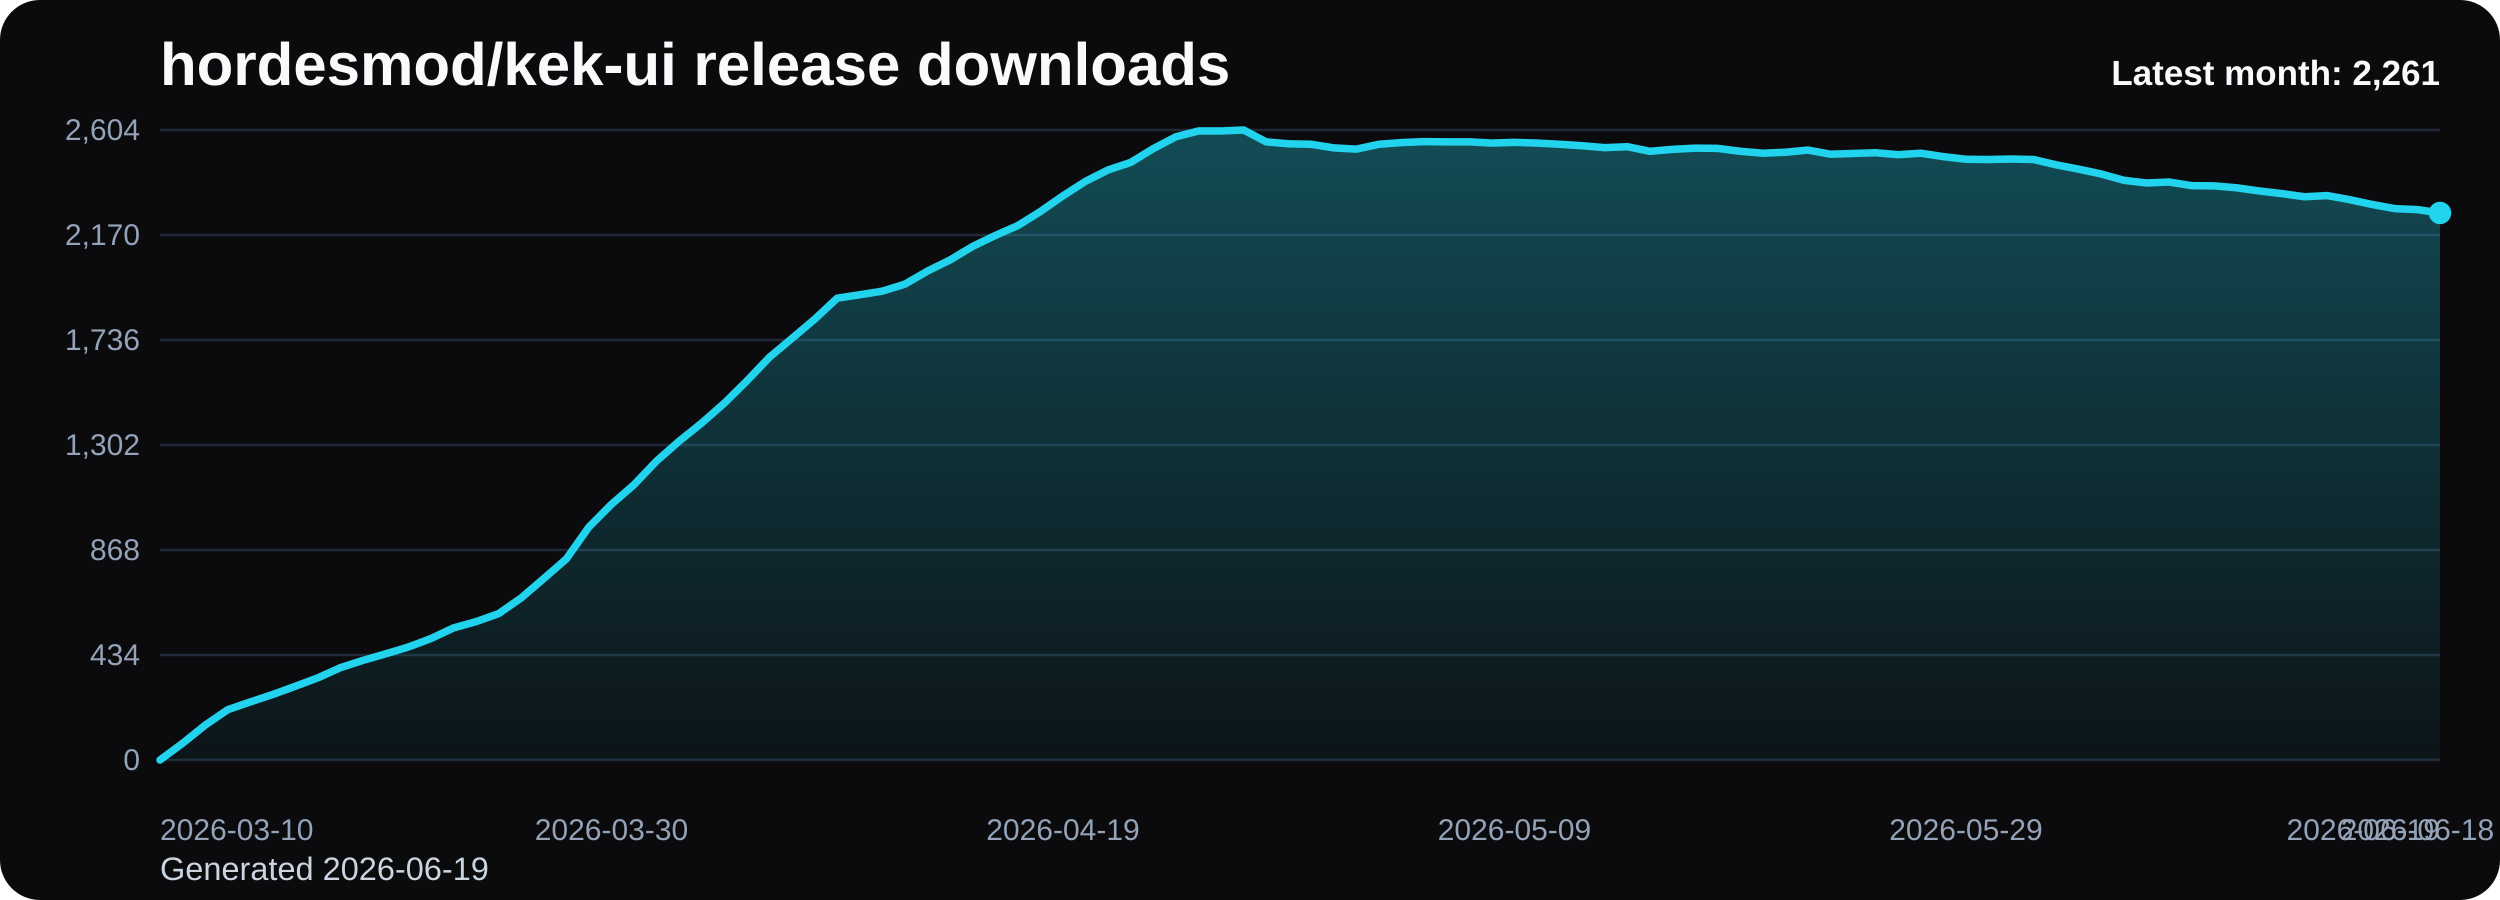
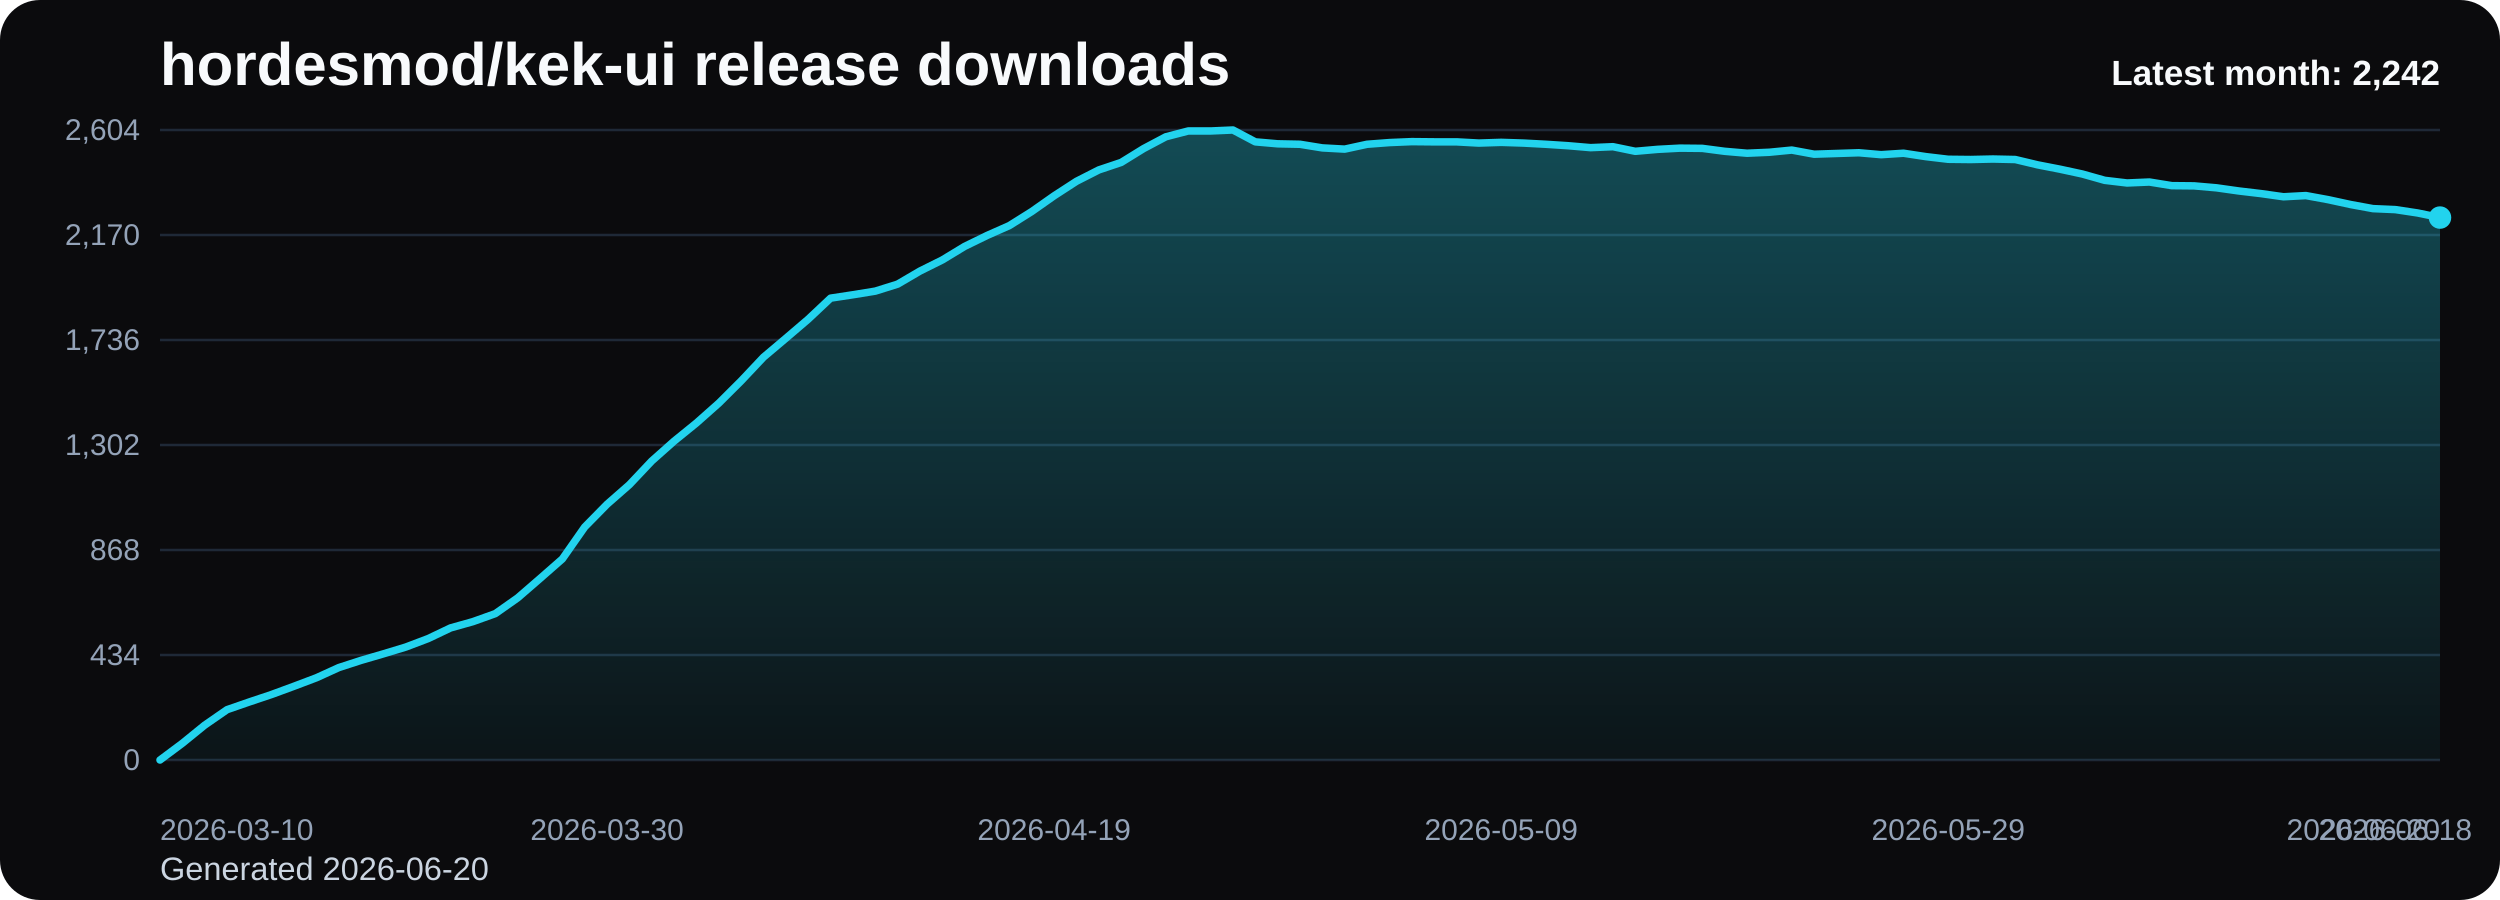
<svg xmlns="http://www.w3.org/2000/svg" viewBox="0 0 1000 360" role="img" aria-label="hordesmod/kek-ui release downloads chart">
  <defs>
    <linearGradient id="fill-monthly-black" x1="0" y1="0" x2="0" y2="1">
      <stop offset="0%" stop-color="#22d3ee" stop-opacity="0.32" />
      <stop offset="100%" stop-color="#22d3ee" stop-opacity="0.05" />
    </linearGradient>
    <style>
      .bg { fill: #0b0b0d; }
      .title { font: 700 24px Arial, sans-serif; fill: #f8fafc; }
      .sub { font: 400 13px Arial, sans-serif; fill: #cbd5e1; }
      .grid { stroke: #1f2937; stroke-width: 1; }
      .axis { font: 400 12px Arial, sans-serif; fill: #94a3b8; }
      .line { fill: none; stroke: #22d3ee; stroke-width: 3; stroke-linecap: round; stroke-linejoin: round; }
      .dot { fill: #22d3ee; }
      .value { font: 600 11px Arial, sans-serif; fill: #cbd5e1; }
      .latest { font: 700 14px Arial, sans-serif; fill: #f8fafc; }
    </style>
  </defs>
  <rect class="bg" x="0" y="0" width="1000" height="360" rx="16" />
  <text class="title" x="64" y="34">hordesmod/kek-ui release downloads</text>
-   <text class="sub" x="64" y="352">Generated 2026-06-19</text>
+   <text class="sub" x="64" y="352">Generated 2026-06-20</text>
  <line x1="64" y1="52.00" x2="976" y2="52.00" class="grid" />
  <text x="56" y="56.00" text-anchor="end" class="axis">2,604</text>
  <line x1="64" y1="94.00" x2="976" y2="94.00" class="grid" />
  <text x="56" y="98.00" text-anchor="end" class="axis">2,170</text>
  <line x1="64" y1="136.00" x2="976" y2="136.00" class="grid" />
  <text x="56" y="140.00" text-anchor="end" class="axis">1,736</text>
  <line x1="64" y1="178.00" x2="976" y2="178.00" class="grid" />
  <text x="56" y="182.00" text-anchor="end" class="axis">1,302</text>
  <line x1="64" y1="220.00" x2="976" y2="220.00" class="grid" />
  <text x="56" y="224.00" text-anchor="end" class="axis">868</text>
  <line x1="64" y1="262.00" x2="976" y2="262.00" class="grid" />
  <text x="56" y="266.00" text-anchor="end" class="axis">434</text>
  <line x1="64" y1="304.00" x2="976" y2="304.00" class="grid" />
  <text x="56" y="308.00" text-anchor="end" class="axis">0</text>
-   <path d="M 64.00 304 L 64.00 304.00 L 73.03 297.32 L 82.06 290.06 L 91.09 283.87 L 100.12 280.77 L 109.15 277.77 L 118.18 274.48 L 127.21 271.10 L 136.24 267.03 L 145.27 264.13 L 154.30 261.52 L 163.33 258.81 L 172.36 255.42 L 181.39 251.16 L 190.42 248.65 L 199.45 245.45 L 208.48 239.16 L 217.50 231.42 L 226.53 223.58 L 235.56 210.81 L 244.59 201.71 L 253.62 193.87 L 262.65 184.39 L 271.68 176.45 L 280.71 169.19 L 289.74 161.26 L 298.77 152.35 L 307.80 142.87 L 316.83 135.32 L 325.86 127.68 L 334.89 119.26 L 343.92 117.90 L 352.95 116.45 L 361.98 113.65 L 371.01 108.42 L 380.04 103.97 L 389.07 98.55 L 398.10 94.19 L 407.13 90.23 L 416.16 84.61 L 425.19 78.32 L 434.22 72.52 L 443.25 67.97 L 452.28 64.97 L 461.31 59.45 L 470.34 54.71 L 479.37 52.39 L 488.40 52.39 L 497.43 52.00 L 506.46 56.74 L 515.49 57.52 L 524.51 57.71 L 533.54 59.16 L 542.57 59.65 L 551.60 57.71 L 560.63 57.03 L 569.66 56.65 L 578.69 56.74 L 587.72 56.74 L 596.75 57.23 L 605.78 56.94 L 614.81 57.23 L 623.84 57.71 L 632.87 58.29 L 641.90 59.06 L 650.93 58.68 L 659.96 60.52 L 668.99 59.74 L 678.02 59.26 L 687.05 59.35 L 696.08 60.52 L 705.11 61.29 L 714.14 60.90 L 723.17 60.03 L 732.20 61.68 L 741.23 61.39 L 750.26 61.10 L 759.29 61.87 L 768.32 61.29 L 777.35 62.65 L 786.38 63.71 L 795.41 63.81 L 804.44 63.61 L 813.47 63.81 L 822.50 65.94 L 831.52 67.68 L 840.55 69.61 L 849.58 72.13 L 858.61 73.19 L 867.64 72.81 L 876.67 74.26 L 885.70 74.35 L 894.73 75.13 L 903.76 76.39 L 912.79 77.45 L 921.82 78.71 L 930.85 78.23 L 939.88 79.87 L 948.91 81.81 L 957.94 83.45 L 966.97 83.84 L 976.00 85.19 L 976.00 304 Z" fill="url(#fill-monthly-black)" />
-   <polyline class="line" points="64.00,304.00 73.03,297.32 82.06,290.06 91.09,283.87 100.12,280.77 109.15,277.77 118.18,274.48 127.21,271.10 136.24,267.03 145.27,264.13 154.30,261.52 163.33,258.81 172.36,255.42 181.39,251.16 190.42,248.65 199.45,245.45 208.48,239.16 217.50,231.42 226.53,223.58 235.56,210.81 244.59,201.71 253.62,193.87 262.65,184.39 271.68,176.45 280.71,169.19 289.74,161.26 298.77,152.35 307.80,142.87 316.83,135.32 325.86,127.68 334.89,119.26 343.92,117.90 352.95,116.45 361.98,113.65 371.01,108.42 380.04,103.97 389.07,98.55 398.10,94.19 407.13,90.23 416.16,84.61 425.19,78.32 434.22,72.52 443.25,67.97 452.28,64.97 461.31,59.45 470.34,54.71 479.37,52.39 488.40,52.39 497.43,52.00 506.46,56.74 515.49,57.52 524.51,57.71 533.54,59.16 542.57,59.65 551.60,57.71 560.63,57.03 569.66,56.65 578.69,56.74 587.72,56.74 596.75,57.23 605.78,56.94 614.81,57.23 623.84,57.71 632.87,58.29 641.90,59.06 650.93,58.68 659.96,60.52 668.99,59.74 678.02,59.26 687.05,59.35 696.08,60.52 705.11,61.29 714.14,60.90 723.17,60.03 732.20,61.68 741.23,61.39 750.26,61.10 759.29,61.87 768.32,61.29 777.35,62.65 786.38,63.71 795.41,63.81 804.44,63.61 813.47,63.81 822.50,65.94 831.52,67.68 840.55,69.61 849.58,72.13 858.61,73.19 867.64,72.81 876.67,74.26 885.70,74.35 894.73,75.13 903.76,76.39 912.79,77.45 921.82,78.71 930.85,78.23 939.88,79.87 948.91,81.81 957.94,83.45 966.97,83.84 976.00,85.19" />
-   <circle class="dot" cx="976.00" cy="85.19" r="4.5" />
+   <path d="M 64.00 304 L 64.00 304.00 L 72.94 297.32 L 81.88 290.06 L 90.82 283.87 L 99.76 280.77 L 108.71 277.77 L 117.65 274.48 L 126.59 271.10 L 135.53 267.03 L 144.47 264.13 L 153.41 261.52 L 162.35 258.81 L 171.29 255.42 L 180.24 251.16 L 189.18 248.65 L 198.12 245.45 L 207.06 239.16 L 216.00 231.42 L 224.94 223.58 L 233.88 210.81 L 242.82 201.71 L 251.76 193.87 L 260.71 184.39 L 269.65 176.45 L 278.59 169.19 L 287.53 161.26 L 296.47 152.35 L 305.41 142.87 L 314.35 135.32 L 323.29 127.68 L 332.24 119.26 L 341.18 117.90 L 350.12 116.45 L 359.06 113.65 L 368.00 108.42 L 376.94 103.97 L 385.88 98.55 L 394.82 94.19 L 403.76 90.23 L 412.71 84.61 L 421.65 78.32 L 430.59 72.52 L 439.53 67.97 L 448.47 64.97 L 457.41 59.45 L 466.35 54.71 L 475.29 52.39 L 484.24 52.39 L 493.18 52.00 L 502.12 56.74 L 511.06 57.52 L 520.00 57.71 L 528.94 59.16 L 537.88 59.65 L 546.82 57.71 L 555.76 57.03 L 564.71 56.65 L 573.65 56.74 L 582.59 56.74 L 591.53 57.23 L 600.47 56.94 L 609.41 57.23 L 618.35 57.71 L 627.29 58.29 L 636.24 59.06 L 645.18 58.68 L 654.12 60.52 L 663.06 59.74 L 672.00 59.26 L 680.94 59.35 L 689.88 60.52 L 698.82 61.29 L 707.76 60.90 L 716.71 60.03 L 725.65 61.68 L 734.59 61.39 L 743.53 61.10 L 752.47 61.87 L 761.41 61.29 L 770.35 62.65 L 779.29 63.71 L 788.24 63.81 L 797.18 63.61 L 806.12 63.81 L 815.06 65.94 L 824.00 67.68 L 832.94 69.61 L 841.88 72.13 L 850.82 73.19 L 859.76 72.81 L 868.71 74.26 L 877.65 74.35 L 886.59 75.13 L 895.53 76.39 L 904.47 77.45 L 913.41 78.71 L 922.35 78.23 L 931.29 79.87 L 940.24 81.81 L 949.18 83.45 L 958.12 83.84 L 967.06 85.19 L 976.00 87.03 L 976.00 304 Z" fill="url(#fill-monthly-black)" />
+   <polyline class="line" points="64.00,304.00 72.94,297.32 81.88,290.06 90.82,283.87 99.76,280.77 108.71,277.77 117.65,274.48 126.59,271.10 135.53,267.03 144.47,264.13 153.41,261.52 162.35,258.81 171.29,255.42 180.24,251.16 189.18,248.65 198.12,245.45 207.06,239.16 216.00,231.42 224.94,223.58 233.88,210.81 242.82,201.71 251.76,193.87 260.71,184.39 269.65,176.45 278.59,169.19 287.53,161.26 296.47,152.35 305.41,142.87 314.35,135.32 323.29,127.68 332.24,119.26 341.18,117.90 350.12,116.45 359.06,113.65 368.00,108.42 376.94,103.97 385.88,98.55 394.82,94.19 403.76,90.23 412.71,84.61 421.65,78.32 430.59,72.52 439.53,67.97 448.47,64.97 457.41,59.45 466.35,54.71 475.29,52.39 484.24,52.39 493.18,52.00 502.12,56.74 511.06,57.52 520.00,57.71 528.94,59.16 537.88,59.65 546.82,57.71 555.76,57.03 564.71,56.65 573.65,56.74 582.59,56.74 591.53,57.23 600.47,56.94 609.41,57.23 618.35,57.71 627.29,58.29 636.24,59.06 645.18,58.68 654.12,60.52 663.06,59.74 672.00,59.26 680.94,59.35 689.88,60.52 698.82,61.29 707.76,60.90 716.71,60.03 725.65,61.68 734.59,61.39 743.53,61.10 752.47,61.87 761.41,61.29 770.35,62.65 779.29,63.71 788.24,63.81 797.18,63.61 806.12,63.81 815.06,65.94 824.00,67.68 832.94,69.61 841.88,72.13 850.82,73.19 859.76,72.81 868.71,74.26 877.65,74.35 886.59,75.13 895.53,76.39 904.47,77.45 913.41,78.71 922.35,78.23 931.29,79.87 940.24,81.81 949.18,83.45 958.12,83.84 967.06,85.19 976.00,87.03" />
+   <circle class="dot" cx="976.00" cy="87.03" r="4.5" />
  <text class="axis" x="64.00" y="336" text-anchor="start">2026-03-10</text>
-   <text class="axis" x="244.59" y="336" text-anchor="middle">2026-03-30</text>
-   <text class="axis" x="425.19" y="336" text-anchor="middle">2026-04-19</text>
-   <text class="axis" x="605.78" y="336" text-anchor="middle">2026-05-09</text>
-   <text class="axis" x="786.38" y="336" text-anchor="middle">2026-05-29</text>
-   <text class="axis" x="966.97" y="336" text-anchor="middle">2026-06-18</text>
-   <text class="axis" x="976.00" y="336" text-anchor="end">2026-06-19</text>
-   <text class="latest" x="976" y="34" text-anchor="end">Latest month: 2,261</text>
+   <text class="axis" x="242.82" y="336" text-anchor="middle">2026-03-30</text>
+   <text class="axis" x="421.65" y="336" text-anchor="middle">2026-04-19</text>
+   <text class="axis" x="600.47" y="336" text-anchor="middle">2026-05-09</text>
+   <text class="axis" x="779.29" y="336" text-anchor="middle">2026-05-29</text>
+   <text class="axis" x="958.12" y="336" text-anchor="middle">2026-06-18</text>
+   <text class="axis" x="976.00" y="336" text-anchor="end">2026-06-20</text>
+   <text class="latest" x="976" y="34" text-anchor="end">Latest month: 2,242</text>
</svg>
